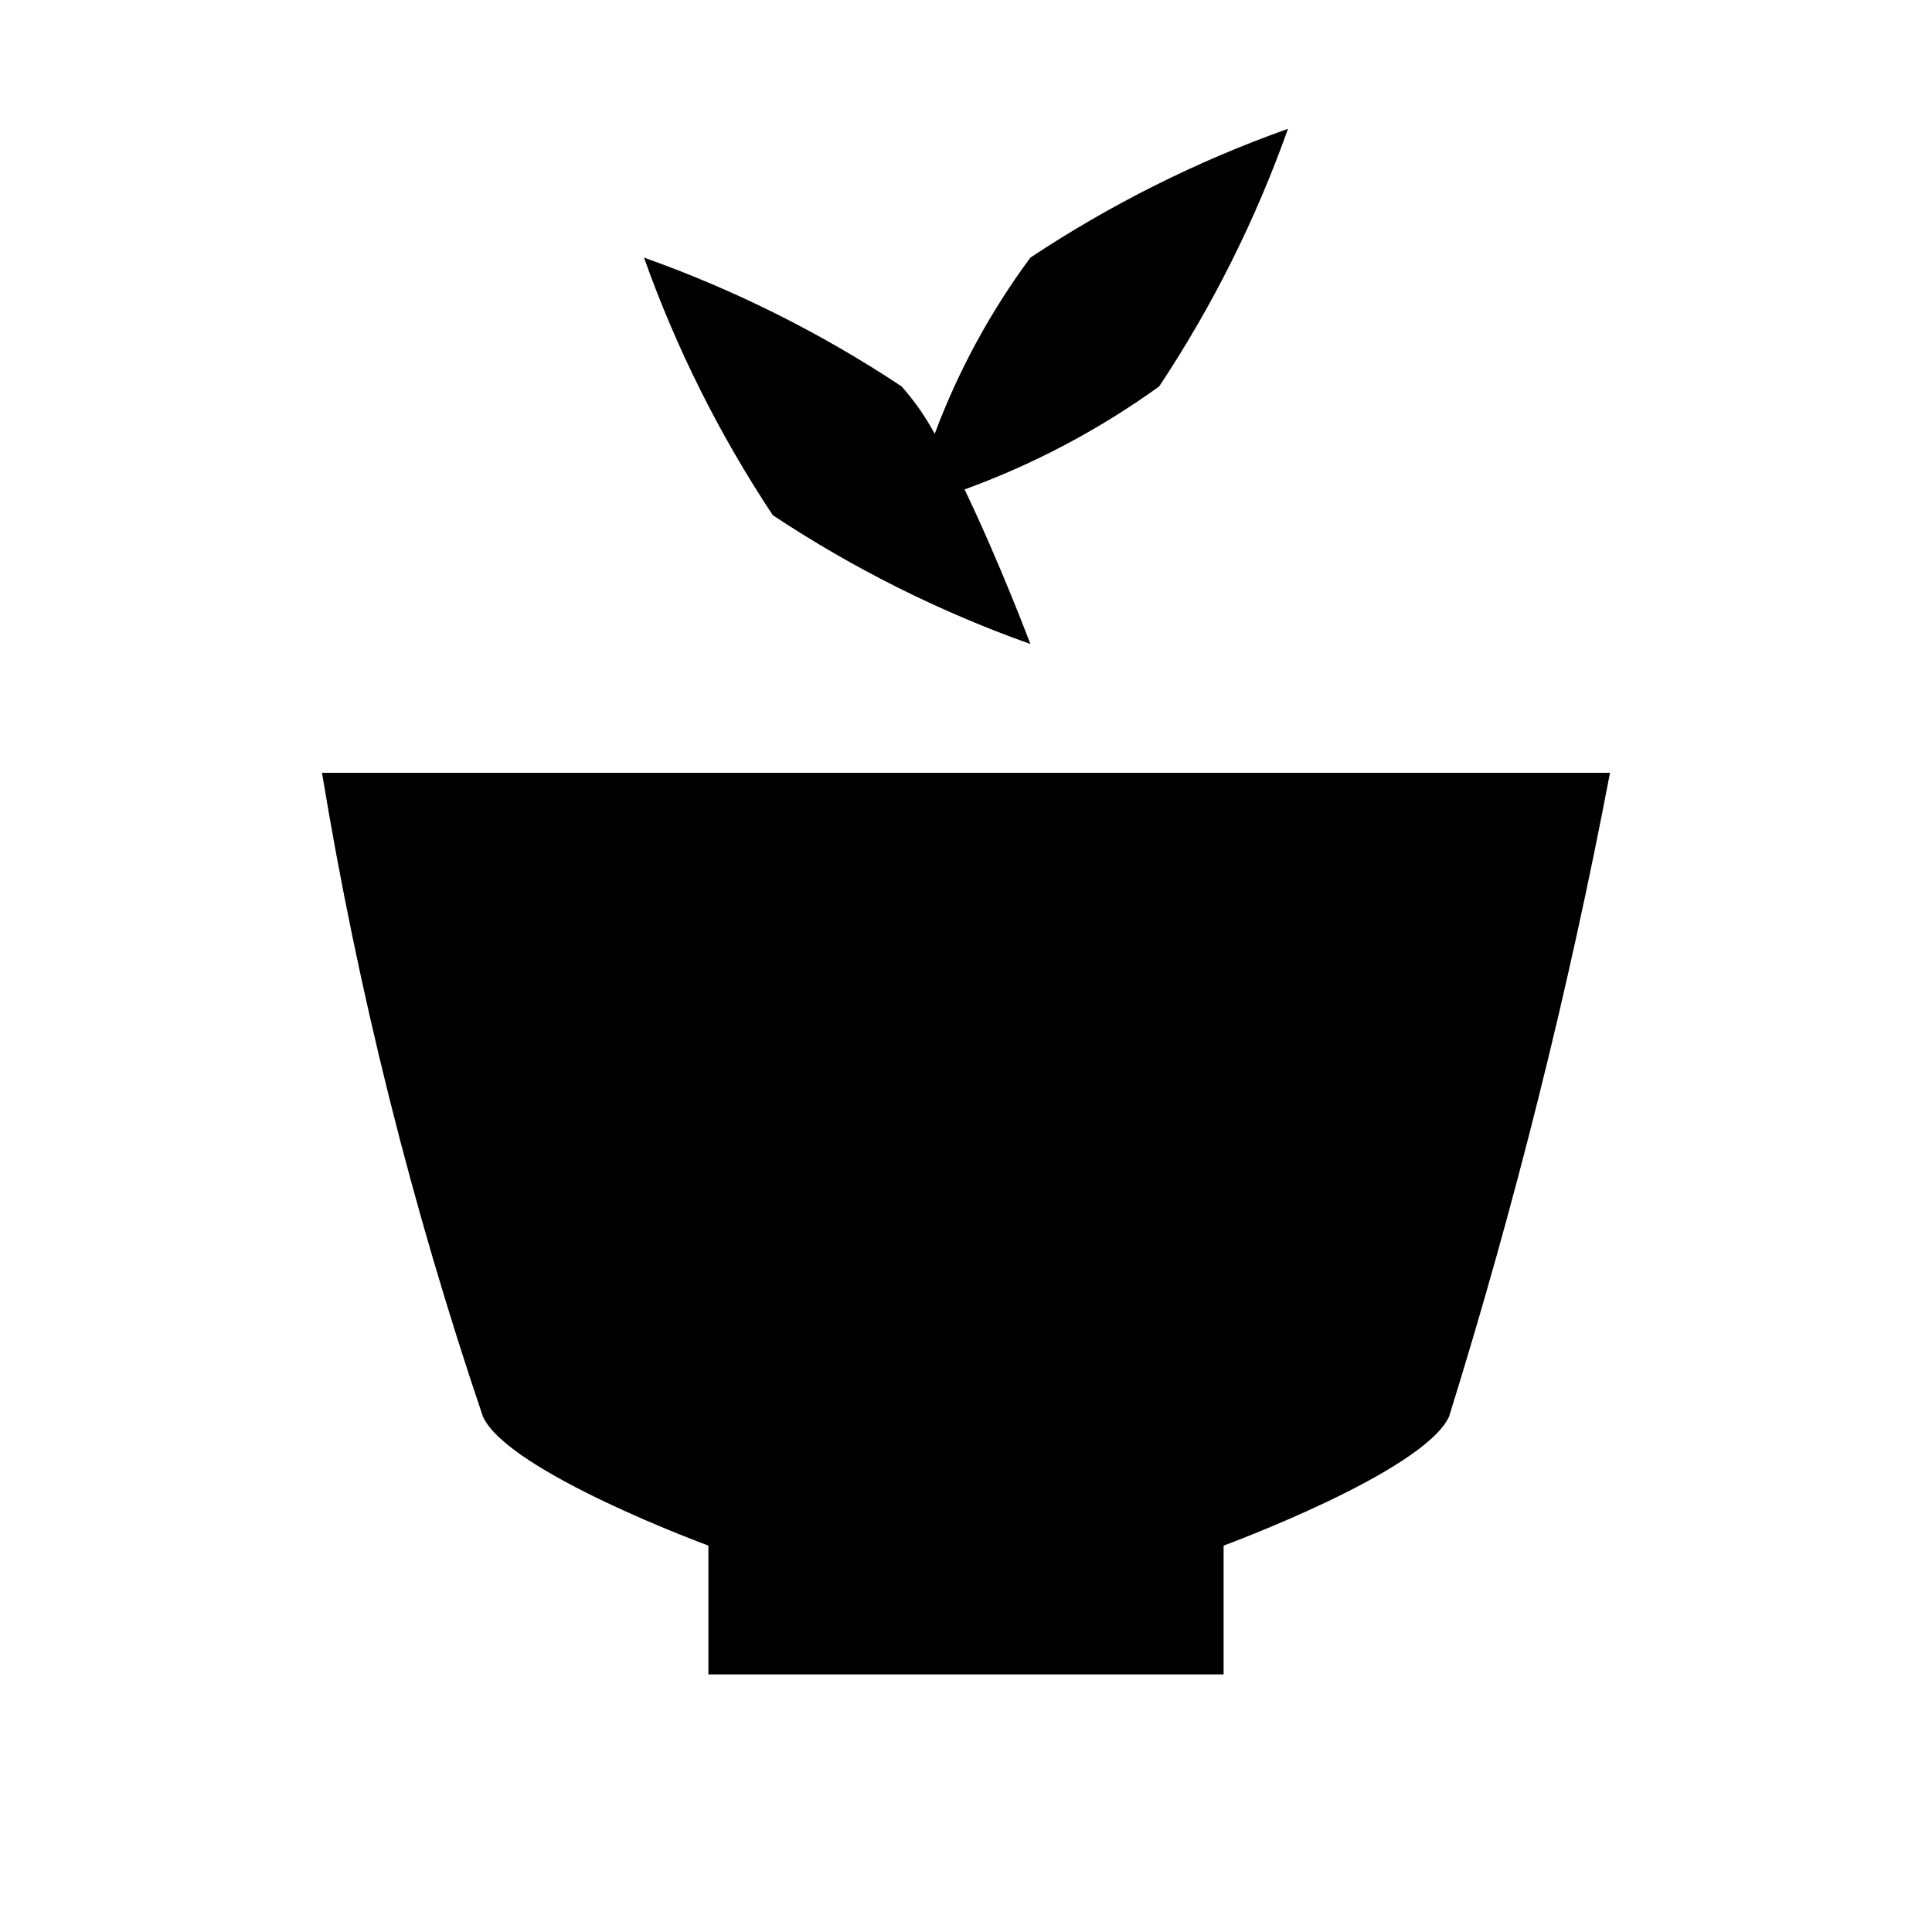
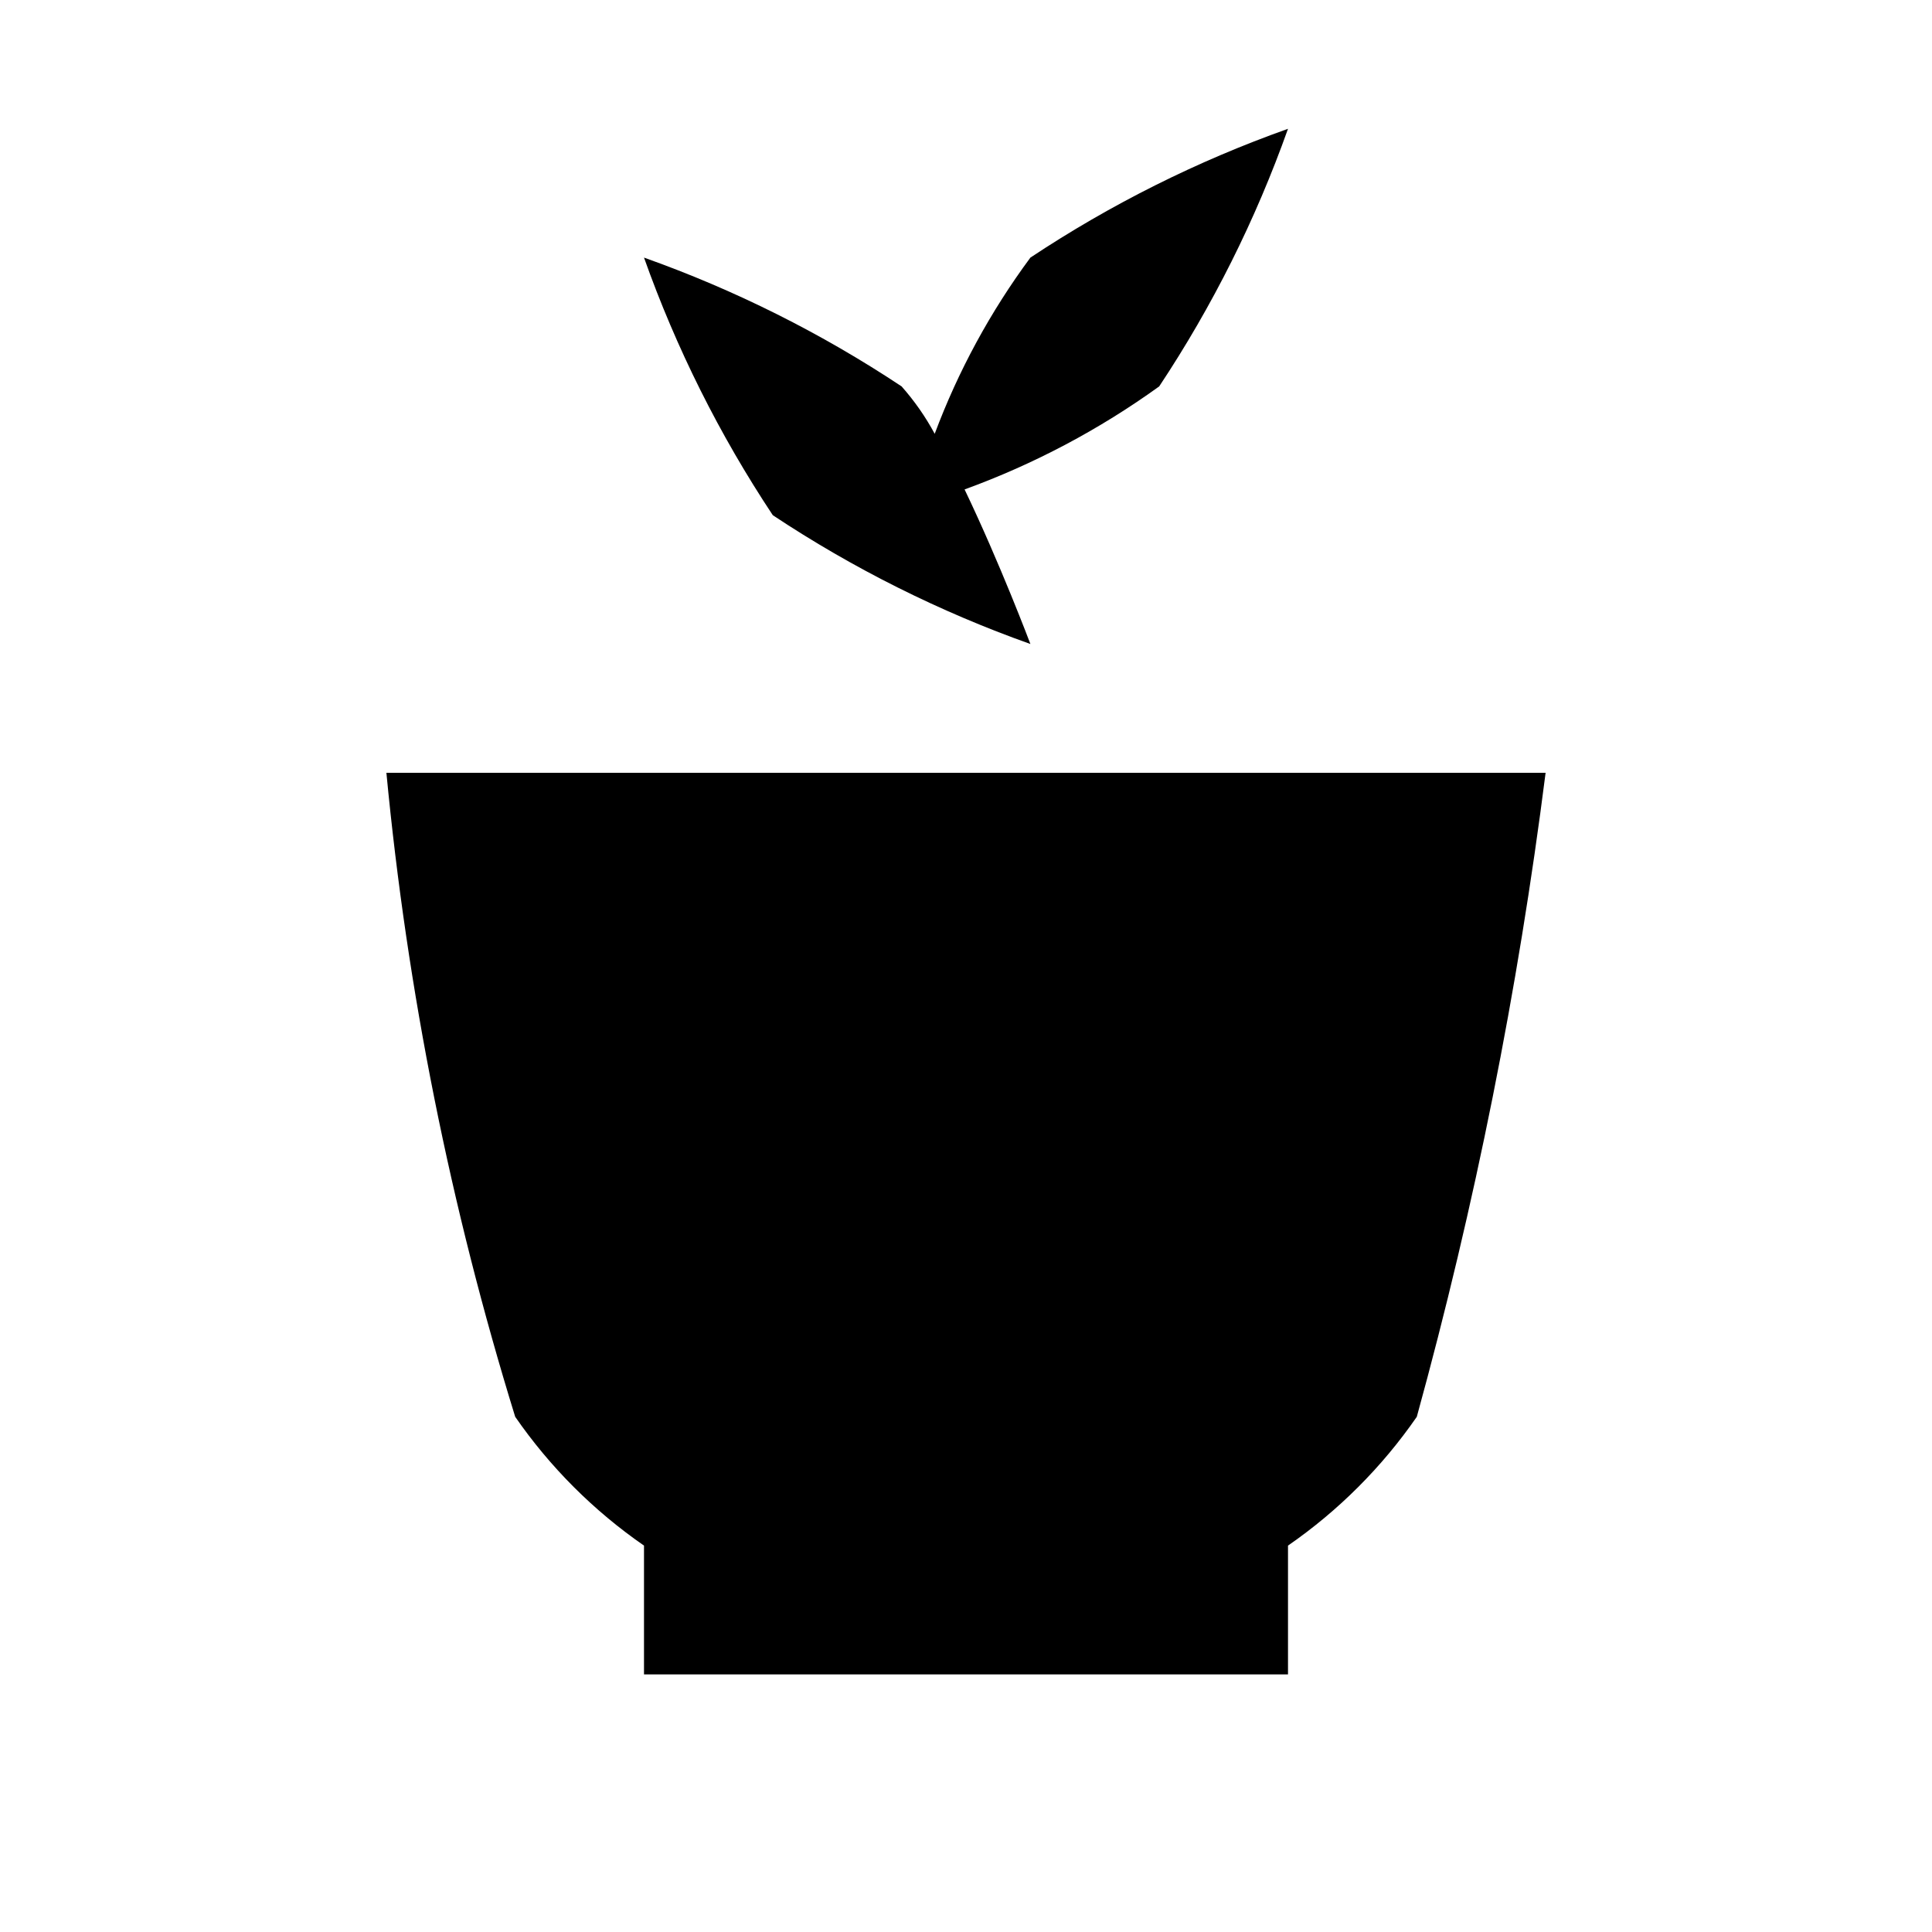
<svg xmlns="http://www.w3.org/2000/svg" width="15" height="15" viewBox="0 0 15 15">
  <g>
-     <path d="M2.5,6a31.533,31.533,0,0,0,1.25,5c.2.431,1.75,1,1.75,1v1h4V12s1.547-.569,1.75-1A45.318,45.318,0,0,0,12.5,6Z" />
+     <path d="M3,6a24.944,24.944,0,0,0,1,5,3.944,3.944,0,0,0,1,1v1h5V12a3.944,3.944,0,0,0,1-1,35.829,35.829,0,0,0,1-5Z" />
    <path d="M10,1A9.163,9.163,0,0,0,8,2a5.594,5.594,0,0,0-.743,1.368A1.948,1.948,0,0,0,7,3,9.163,9.163,0,0,0,5,2,9.167,9.167,0,0,0,6,4,9.166,9.166,0,0,0,8,5s-.237-.629-.511-1.2A6.219,6.219,0,0,0,9,3,9.167,9.167,0,0,0,10,1Z" />
  </g>
</svg>
